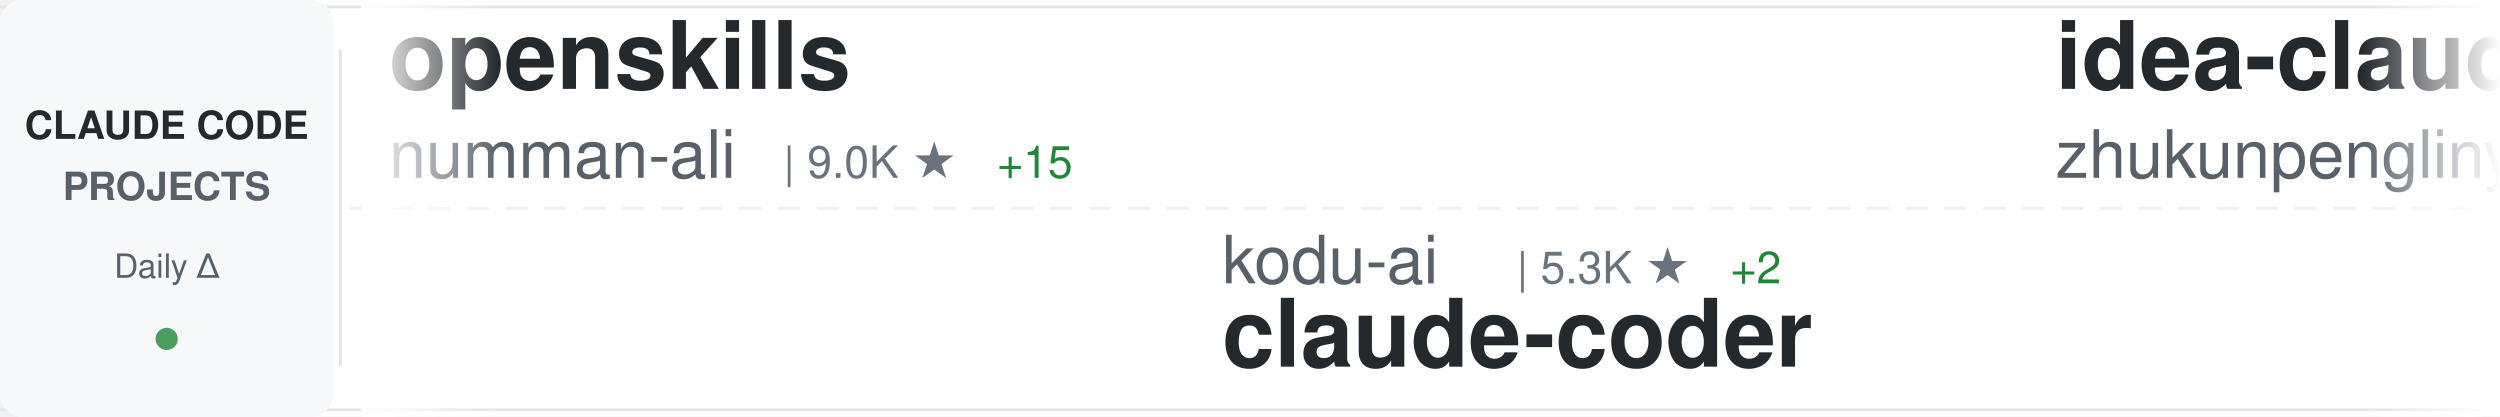
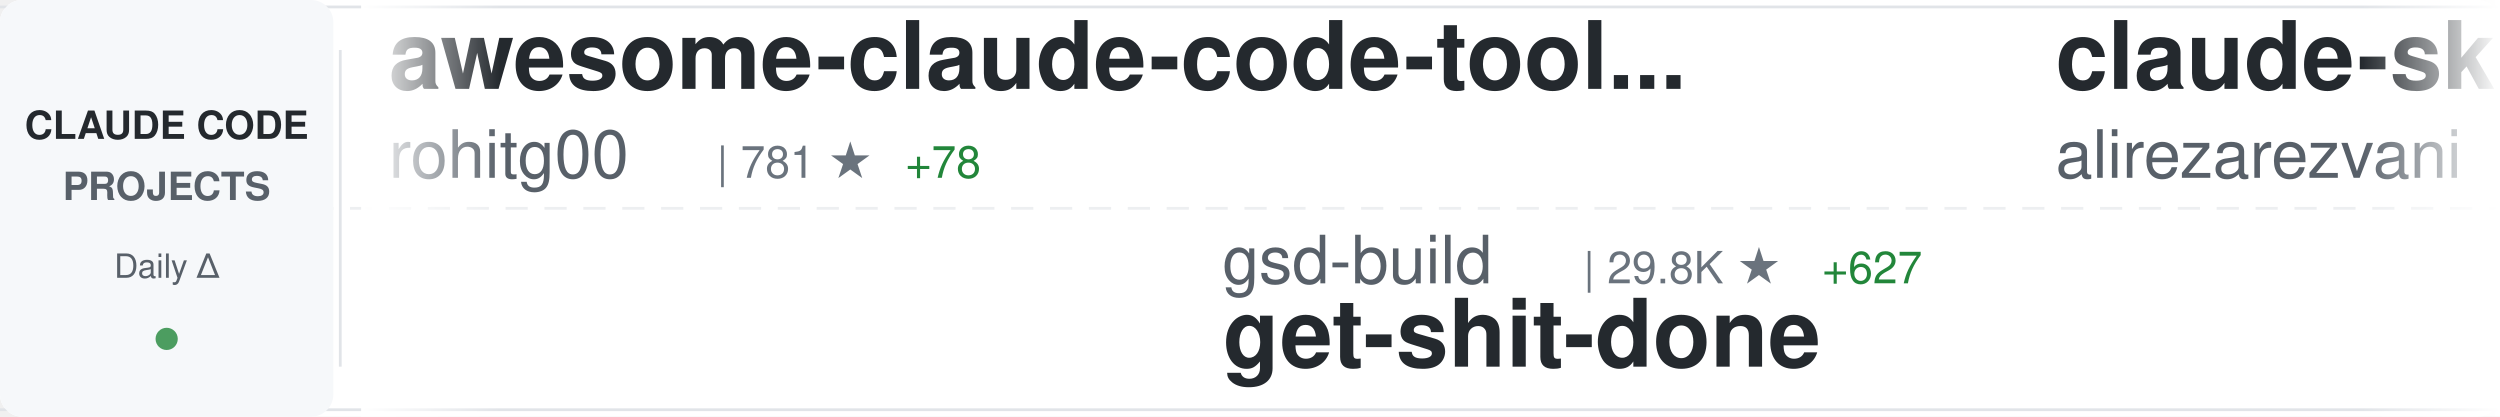
<svg xmlns="http://www.w3.org/2000/svg" width="900" height="150">
  <defs>
    <linearGradient id="awesomeLeftFade" x1="0%" y1="0%" x2="100%" y2="0%">
      <stop offset="0%" style="stop-color:#ffffff;stop-opacity:1" />
      <stop offset="100%" style="stop-color:#ffffff;stop-opacity:0" />
    </linearGradient>
    <linearGradient id="awesomeRightFade" x1="0%" y1="0%" x2="100%" y2="0%">
      <stop offset="0%" style="stop-color:#ffffff;stop-opacity:0" />
      <stop offset="100%" style="stop-color:#ffffff;stop-opacity:1" />
    </linearGradient>
  </defs>
  <rect width="900" height="150" fill="#ffffff" rx="8" />
  <rect x="0" y="2" width="900" height="1" fill="#e1e4e8" />
  <rect x="0" y="147" width="900" height="1" fill="#e1e4e8" />
  <line x1="0" y1="75" x2="900" y2="75" stroke="#e1e4e8" stroke-width="1" stroke-dasharray="8 6" opacity="0.6" />
  <rect x="0" y="0" width="120" height="150" fill="#f6f8fa" rx="8" />
  <text x="60" y="50" font-family="-apple-system, BlinkMacSystemFont, 'Segoe UI', Helvetica, Arial, sans-serif" font-size="14" font-weight="600" fill="#24292e" text-anchor="middle">CLAUDE CODE</text>
  <text x="60" y="72" font-family="-apple-system, BlinkMacSystemFont, 'Segoe UI', Helvetica, Arial, sans-serif" font-size="14" font-weight="600" fill="#586069" text-anchor="middle">PROJECTS</text>
  <text x="60" y="100" font-family="-apple-system, BlinkMacSystemFont, 'Segoe UI', Helvetica, Arial, sans-serif" font-size="12" font-weight="500" fill="#586069" text-anchor="middle">Daily Δ</text>
  <circle cx="60" cy="122" r="4" fill="#22863a" opacity="0.8" />
  <rect x="122" y="18" width="1" height="114" fill="#e1e4e8" />
  <clipPath id="awesomeTickerClip">
    <rect x="130" y="0" width="770" height="150" />
  </clipPath>
  <g clip-path="url(#awesomeTickerClip)">
    <g id="awesomeTickerItems">
      <animateTransform attributeName="transform" attributeType="XML" type="translate" from="0 0" to="-3000 0" dur="54s" repeatCount="indefinite" />
      <g transform="translate(0, 0)">
-         <text x="140" y="32" font-family="-apple-system, BlinkMacSystemFont, 'Segoe UI', Helvetica, Arial, sans-serif" font-size="34" font-weight="600" fill="#24292e">openskills</text>
-         <text x="140" y="64" font-family="-apple-system, BlinkMacSystemFont, 'Segoe UI', Helvetica, Arial, sans-serif" font-size="24" font-weight="400" fill="#586069">numman-ali</text>
-         <text x="282" y="64" font-family="-apple-system, BlinkMacSystemFont, 'Segoe UI', Helvetica, Arial, sans-serif" font-size="16" font-weight="500" fill="#6a737d">| 9.0K ★</text>
-         <text x="359" y="64" font-family="-apple-system, BlinkMacSystemFont, 'Segoe UI', Helvetica, Arial, sans-serif" font-size="16" font-weight="500" fill="#22863a"> +15</text>
+         <text x="140" y="32" font-family="-apple-system, BlinkMacSystemFont, 'Segoe UI', Helvetica, Arial, sans-serif" font-size="34" font-weight="600" fill="#24292e">awesome-claude-code-tool...</text>
+         <text x="140" y="64" font-family="-apple-system, BlinkMacSystemFont, 'Segoe UI', Helvetica, Arial, sans-serif" font-size="24" font-weight="400" fill="#586069">rohitg00</text>
+         <text x="258" y="64" font-family="-apple-system, BlinkMacSystemFont, 'Segoe UI', Helvetica, Arial, sans-serif" font-size="16" font-weight="500" fill="#6a737d">| 781 ★</text>
+         <text x="326" y="64" font-family="-apple-system, BlinkMacSystemFont, 'Segoe UI', Helvetica, Arial, sans-serif" font-size="16" font-weight="500" fill="#22863a"> +78</text>
      </g>
      <g transform="translate(300, 0)">
-         <text x="140" y="102" font-family="-apple-system, BlinkMacSystemFont, 'Segoe UI', Helvetica, Arial, sans-serif" font-size="24" font-weight="400" fill="#586069">kodu-ai</text>
-         <text x="246" y="102" font-family="-apple-system, BlinkMacSystemFont, 'Segoe UI', Helvetica, Arial, sans-serif" font-size="16" font-weight="500" fill="#6a737d">| 5.3K ★</text>
-         <text x="323" y="102" font-family="-apple-system, BlinkMacSystemFont, 'Segoe UI', Helvetica, Arial, sans-serif" font-size="16" font-weight="500" fill="#22863a"> +2</text>
-         <text x="140" y="132" font-family="-apple-system, BlinkMacSystemFont, 'Segoe UI', Helvetica, Arial, sans-serif" font-size="34" font-weight="600" fill="#24292e">claude-coder</text>
+         <text x="140" y="102" font-family="-apple-system, BlinkMacSystemFont, 'Segoe UI', Helvetica, Arial, sans-serif" font-size="24" font-weight="400" fill="#586069">gsd-build</text>
+         <text x="270" y="102" font-family="-apple-system, BlinkMacSystemFont, 'Segoe UI', Helvetica, Arial, sans-serif" font-size="16" font-weight="500" fill="#6a737d">| 29.8K ★</text>
+         <text x="356" y="102" font-family="-apple-system, BlinkMacSystemFont, 'Segoe UI', Helvetica, Arial, sans-serif" font-size="16" font-weight="500" fill="#22863a"> +627</text>
+         <text x="140" y="132" font-family="-apple-system, BlinkMacSystemFont, 'Segoe UI', Helvetica, Arial, sans-serif" font-size="34" font-weight="600" fill="#24292e">get-shit-done</text>
      </g>
      <g transform="translate(600, 0)">
-         <text x="140" y="32" font-family="-apple-system, BlinkMacSystemFont, 'Segoe UI', Helvetica, Arial, sans-serif" font-size="34" font-weight="600" fill="#24292e">idea-claude-code-gui</text>
-         <text x="140" y="64" font-family="-apple-system, BlinkMacSystemFont, 'Segoe UI', Helvetica, Arial, sans-serif" font-size="24" font-weight="400" fill="#586069">zhukunpenglinyutong</text>
-         <text x="390" y="64" font-family="-apple-system, BlinkMacSystemFont, 'Segoe UI', Helvetica, Arial, sans-serif" font-size="16" font-weight="500" fill="#6a737d">| 1.7K ★</text>
-         <text x="467" y="64" font-family="-apple-system, BlinkMacSystemFont, 'Segoe UI', Helvetica, Arial, sans-serif" font-size="16" font-weight="500" fill="#22863a"> +57</text>
+         <text x="140" y="32" font-family="-apple-system, BlinkMacSystemFont, 'Segoe UI', Helvetica, Arial, sans-serif" font-size="34" font-weight="600" fill="#24292e">claude-skills</text>
+         <text x="140" y="64" font-family="-apple-system, BlinkMacSystemFont, 'Segoe UI', Helvetica, Arial, sans-serif" font-size="24" font-weight="400" fill="#586069">alirezarezvani</text>
+         <text x="330" y="64" font-family="-apple-system, BlinkMacSystemFont, 'Segoe UI', Helvetica, Arial, sans-serif" font-size="16" font-weight="500" fill="#6a737d">| 5.0K ★</text>
+         <text x="407" y="64" font-family="-apple-system, BlinkMacSystemFont, 'Segoe UI', Helvetica, Arial, sans-serif" font-size="16" font-weight="500" fill="#22863a"> +217</text>
      </g>
      <g transform="translate(900, 0)">
-         <text x="140" y="102" font-family="-apple-system, BlinkMacSystemFont, 'Segoe UI', Helvetica, Arial, sans-serif" font-size="24" font-weight="400" fill="#586069">router-for-me</text>
-         <text x="318" y="102" font-family="-apple-system, BlinkMacSystemFont, 'Segoe UI', Helvetica, Arial, sans-serif" font-size="16" font-weight="500" fill="#6a737d">| 16.2K ★</text>
-         <text x="404" y="102" font-family="-apple-system, BlinkMacSystemFont, 'Segoe UI', Helvetica, Arial, sans-serif" font-size="16" font-weight="500" fill="#22863a"> +279</text>
-         <text x="140" y="132" font-family="-apple-system, BlinkMacSystemFont, 'Segoe UI', Helvetica, Arial, sans-serif" font-size="34" font-weight="600" fill="#24292e">CLIProxyAPI</text>
+         <text x="140" y="102" font-family="-apple-system, BlinkMacSystemFont, 'Segoe UI', Helvetica, Arial, sans-serif" font-size="24" font-weight="400" fill="#586069">ccplugins</text>
+         <text x="270" y="102" font-family="-apple-system, BlinkMacSystemFont, 'Segoe UI', Helvetica, Arial, sans-serif" font-size="16" font-weight="500" fill="#6a737d">| 622 ★</text>
+         <text x="338" y="102" font-family="-apple-system, BlinkMacSystemFont, 'Segoe UI', Helvetica, Arial, sans-serif" font-size="16" font-weight="500" fill="#22863a"> +2</text>
+         <text x="140" y="132" font-family="-apple-system, BlinkMacSystemFont, 'Segoe UI', Helvetica, Arial, sans-serif" font-size="34" font-weight="600" fill="#24292e">awesome-claude-code-plug...</text>
      </g>
      <g transform="translate(1200, 0)">
-         <text x="140" y="32" font-family="-apple-system, BlinkMacSystemFont, 'Segoe UI', Helvetica, Arial, sans-serif" font-size="34" font-weight="600" fill="#24292e">claude-plugins-official</text>
+         <text x="140" y="32" font-family="-apple-system, BlinkMacSystemFont, 'Segoe UI', Helvetica, Arial, sans-serif" font-size="34" font-weight="600" fill="#24292e">claude-code-base-action</text>
        <text x="140" y="64" font-family="-apple-system, BlinkMacSystemFont, 'Segoe UI', Helvetica, Arial, sans-serif" font-size="24" font-weight="400" fill="#586069">anthropics</text>
-         <text x="282" y="64" font-family="-apple-system, BlinkMacSystemFont, 'Segoe UI', Helvetica, Arial, sans-serif" font-size="16" font-weight="500" fill="#6a737d">| 10.9K ★</text>
-         <text x="368" y="64" font-family="-apple-system, BlinkMacSystemFont, 'Segoe UI', Helvetica, Arial, sans-serif" font-size="16" font-weight="500" fill="#22863a"> +457</text>
+         <text x="282" y="64" font-family="-apple-system, BlinkMacSystemFont, 'Segoe UI', Helvetica, Arial, sans-serif" font-size="16" font-weight="500" fill="#6a737d">| 604 ★</text>
+         <text x="350" y="64" font-family="-apple-system, BlinkMacSystemFont, 'Segoe UI', Helvetica, Arial, sans-serif" font-size="16" font-weight="500" fill="#22863a"> +2</text>
      </g>
      <g transform="translate(1500, 0)">
-         <text x="140" y="102" font-family="-apple-system, BlinkMacSystemFont, 'Segoe UI', Helvetica, Arial, sans-serif" font-size="24" font-weight="400" fill="#586069">qwibitai</text>
-         <text x="258" y="102" font-family="-apple-system, BlinkMacSystemFont, 'Segoe UI', Helvetica, Arial, sans-serif" font-size="16" font-weight="500" fill="#6a737d">| 22.6K ★</text>
-         <text x="344" y="102" font-family="-apple-system, BlinkMacSystemFont, 'Segoe UI', Helvetica, Arial, sans-serif" font-size="16" font-weight="500" fill="#22863a"> +470</text>
-         <text x="140" y="132" font-family="-apple-system, BlinkMacSystemFont, 'Segoe UI', Helvetica, Arial, sans-serif" font-size="34" font-weight="600" fill="#24292e">nanoclaw</text>
+         <text x="140" y="102" font-family="-apple-system, BlinkMacSystemFont, 'Segoe UI', Helvetica, Arial, sans-serif" font-size="24" font-weight="400" fill="#586069">jarrodwatts</text>
+         <text x="294" y="102" font-family="-apple-system, BlinkMacSystemFont, 'Segoe UI', Helvetica, Arial, sans-serif" font-size="16" font-weight="500" fill="#6a737d">| 979 ★</text>
+         <text x="362" y="102" font-family="-apple-system, BlinkMacSystemFont, 'Segoe UI', Helvetica, Arial, sans-serif" font-size="16" font-weight="500" fill="#22863a"> +2</text>
+         <text x="140" y="132" font-family="-apple-system, BlinkMacSystemFont, 'Segoe UI', Helvetica, Arial, sans-serif" font-size="34" font-weight="600" fill="#24292e">claude-code-config</text>
      </g>
      <g transform="translate(1800, 0)">
-         <text x="140" y="32" font-family="-apple-system, BlinkMacSystemFont, 'Segoe UI', Helvetica, Arial, sans-serif" font-size="34" font-weight="600" fill="#24292e">ralph-claude-code</text>
-         <text x="140" y="64" font-family="-apple-system, BlinkMacSystemFont, 'Segoe UI', Helvetica, Arial, sans-serif" font-size="24" font-weight="400" fill="#586069">frankbria</text>
-         <text x="270" y="64" font-family="-apple-system, BlinkMacSystemFont, 'Segoe UI', Helvetica, Arial, sans-serif" font-size="16" font-weight="500" fill="#6a737d">| 7.8K ★</text>
-         <text x="347" y="64" font-family="-apple-system, BlinkMacSystemFont, 'Segoe UI', Helvetica, Arial, sans-serif" font-size="16" font-weight="500" fill="#22863a"> +44</text>
+         <text x="140" y="32" font-family="-apple-system, BlinkMacSystemFont, 'Segoe UI', Helvetica, Arial, sans-serif" font-size="34" font-weight="600" fill="#24292e">claude-code-telegram</text>
+         <text x="140" y="64" font-family="-apple-system, BlinkMacSystemFont, 'Segoe UI', Helvetica, Arial, sans-serif" font-size="24" font-weight="400" fill="#586069">RichardAtCT</text>
+         <text x="294" y="64" font-family="-apple-system, BlinkMacSystemFont, 'Segoe UI', Helvetica, Arial, sans-serif" font-size="16" font-weight="500" fill="#6a737d">| 2.1K ★</text>
+         <text x="371" y="64" font-family="-apple-system, BlinkMacSystemFont, 'Segoe UI', Helvetica, Arial, sans-serif" font-size="16" font-weight="500" fill="#22863a"> +14</text>
      </g>
      <g transform="translate(2100, 0)">
-         <text x="140" y="102" font-family="-apple-system, BlinkMacSystemFont, 'Segoe UI', Helvetica, Arial, sans-serif" font-size="24" font-weight="400" fill="#586069">feiskyer</text>
-         <text x="258" y="102" font-family="-apple-system, BlinkMacSystemFont, 'Segoe UI', Helvetica, Arial, sans-serif" font-size="16" font-weight="500" fill="#6a737d">| 1.3K ★</text>
-         <text x="335" y="102" font-family="-apple-system, BlinkMacSystemFont, 'Segoe UI', Helvetica, Arial, sans-serif" font-size="16" font-weight="500" fill="#22863a"> +2</text>
-         <text x="140" y="132" font-family="-apple-system, BlinkMacSystemFont, 'Segoe UI', Helvetica, Arial, sans-serif" font-size="34" font-weight="600" fill="#24292e">claude-code-settings</text>
+         <text x="140" y="102" font-family="-apple-system, BlinkMacSystemFont, 'Segoe UI', Helvetica, Arial, sans-serif" font-size="24" font-weight="400" fill="#586069">MadAppGang</text>
+         <text x="282" y="102" font-family="-apple-system, BlinkMacSystemFont, 'Segoe UI', Helvetica, Arial, sans-serif" font-size="16" font-weight="500" fill="#6a737d">| 244 ★</text>
+         <text x="140" y="132" font-family="-apple-system, BlinkMacSystemFont, 'Segoe UI', Helvetica, Arial, sans-serif" font-size="34" font-weight="600" fill="#24292e">claude-code</text>
      </g>
      <g transform="translate(2400, 0)">
-         <text x="140" y="32" font-family="-apple-system, BlinkMacSystemFont, 'Segoe UI', Helvetica, Arial, sans-serif" font-size="34" font-weight="600" fill="#24292e">notebooklm-skill</text>
-         <text x="140" y="64" font-family="-apple-system, BlinkMacSystemFont, 'Segoe UI', Helvetica, Arial, sans-serif" font-size="24" font-weight="400" fill="#586069">PleasePrompto</text>
-         <text x="318" y="64" font-family="-apple-system, BlinkMacSystemFont, 'Segoe UI', Helvetica, Arial, sans-serif" font-size="16" font-weight="500" fill="#6a737d">| 4.4K ★</text>
-         <text x="395" y="64" font-family="-apple-system, BlinkMacSystemFont, 'Segoe UI', Helvetica, Arial, sans-serif" font-size="16" font-weight="500" fill="#22863a"> +31</text>
+         <text x="140" y="32" font-family="-apple-system, BlinkMacSystemFont, 'Segoe UI', Helvetica, Arial, sans-serif" font-size="34" font-weight="600" fill="#24292e">free-claude-code</text>
+         <text x="140" y="64" font-family="-apple-system, BlinkMacSystemFont, 'Segoe UI', Helvetica, Arial, sans-serif" font-size="24" font-weight="400" fill="#586069">Alishahryar1</text>
+         <text x="306" y="64" font-family="-apple-system, BlinkMacSystemFont, 'Segoe UI', Helvetica, Arial, sans-serif" font-size="16" font-weight="500" fill="#6a737d">| 936 ★</text>
+         <text x="374" y="64" font-family="-apple-system, BlinkMacSystemFont, 'Segoe UI', Helvetica, Arial, sans-serif" font-size="16" font-weight="500" fill="#22863a"> +10</text>
      </g>
      <g transform="translate(2700, 0)">
-         <text x="140" y="102" font-family="-apple-system, BlinkMacSystemFont, 'Segoe UI', Helvetica, Arial, sans-serif" font-size="24" font-weight="400" fill="#586069">pedrohcgs</text>
-         <text x="270" y="102" font-family="-apple-system, BlinkMacSystemFont, 'Segoe UI', Helvetica, Arial, sans-serif" font-size="16" font-weight="500" fill="#6a737d">| 627 ★</text>
-         <text x="338" y="102" font-family="-apple-system, BlinkMacSystemFont, 'Segoe UI', Helvetica, Arial, sans-serif" font-size="16" font-weight="500" fill="#22863a"> +9</text>
-         <text x="140" y="132" font-family="-apple-system, BlinkMacSystemFont, 'Segoe UI', Helvetica, Arial, sans-serif" font-size="34" font-weight="600" fill="#24292e">claude-code-my-workflow</text>
+         <text x="140" y="102" font-family="-apple-system, BlinkMacSystemFont, 'Segoe UI', Helvetica, Arial, sans-serif" font-size="24" font-weight="400" fill="#586069">ChrisWiles</text>
+         <text x="282" y="102" font-family="-apple-system, BlinkMacSystemFont, 'Segoe UI', Helvetica, Arial, sans-serif" font-size="16" font-weight="500" fill="#6a737d">| 5.5K ★</text>
+         <text x="359" y="102" font-family="-apple-system, BlinkMacSystemFont, 'Segoe UI', Helvetica, Arial, sans-serif" font-size="16" font-weight="500" fill="#22863a"> +7</text>
+         <text x="140" y="132" font-family="-apple-system, BlinkMacSystemFont, 'Segoe UI', Helvetica, Arial, sans-serif" font-size="34" font-weight="600" fill="#24292e">claude-code-showcase</text>
      </g>
      <g transform="translate(3000, 0)">
-         <text x="140" y="32" font-family="-apple-system, BlinkMacSystemFont, 'Segoe UI', Helvetica, Arial, sans-serif" font-size="34" font-weight="600" fill="#24292e">openskills</text>
-         <text x="140" y="64" font-family="-apple-system, BlinkMacSystemFont, 'Segoe UI', Helvetica, Arial, sans-serif" font-size="24" font-weight="400" fill="#586069">numman-ali</text>
-         <text x="282" y="64" font-family="-apple-system, BlinkMacSystemFont, 'Segoe UI', Helvetica, Arial, sans-serif" font-size="16" font-weight="500" fill="#6a737d">| 9.0K ★</text>
-         <text x="359" y="64" font-family="-apple-system, BlinkMacSystemFont, 'Segoe UI', Helvetica, Arial, sans-serif" font-size="16" font-weight="500" fill="#22863a"> +15</text>
+         <text x="140" y="32" font-family="-apple-system, BlinkMacSystemFont, 'Segoe UI', Helvetica, Arial, sans-serif" font-size="34" font-weight="600" fill="#24292e">awesome-claude-code-tool...</text>
+         <text x="140" y="64" font-family="-apple-system, BlinkMacSystemFont, 'Segoe UI', Helvetica, Arial, sans-serif" font-size="24" font-weight="400" fill="#586069">rohitg00</text>
+         <text x="258" y="64" font-family="-apple-system, BlinkMacSystemFont, 'Segoe UI', Helvetica, Arial, sans-serif" font-size="16" font-weight="500" fill="#6a737d">| 781 ★</text>
+         <text x="326" y="64" font-family="-apple-system, BlinkMacSystemFont, 'Segoe UI', Helvetica, Arial, sans-serif" font-size="16" font-weight="500" fill="#22863a"> +78</text>
      </g>
      <g transform="translate(3300, 0)">
-         <text x="140" y="102" font-family="-apple-system, BlinkMacSystemFont, 'Segoe UI', Helvetica, Arial, sans-serif" font-size="24" font-weight="400" fill="#586069">kodu-ai</text>
-         <text x="246" y="102" font-family="-apple-system, BlinkMacSystemFont, 'Segoe UI', Helvetica, Arial, sans-serif" font-size="16" font-weight="500" fill="#6a737d">| 5.3K ★</text>
-         <text x="323" y="102" font-family="-apple-system, BlinkMacSystemFont, 'Segoe UI', Helvetica, Arial, sans-serif" font-size="16" font-weight="500" fill="#22863a"> +2</text>
-         <text x="140" y="132" font-family="-apple-system, BlinkMacSystemFont, 'Segoe UI', Helvetica, Arial, sans-serif" font-size="34" font-weight="600" fill="#24292e">claude-coder</text>
+         <text x="140" y="102" font-family="-apple-system, BlinkMacSystemFont, 'Segoe UI', Helvetica, Arial, sans-serif" font-size="24" font-weight="400" fill="#586069">gsd-build</text>
+         <text x="270" y="102" font-family="-apple-system, BlinkMacSystemFont, 'Segoe UI', Helvetica, Arial, sans-serif" font-size="16" font-weight="500" fill="#6a737d">| 29.8K ★</text>
+         <text x="356" y="102" font-family="-apple-system, BlinkMacSystemFont, 'Segoe UI', Helvetica, Arial, sans-serif" font-size="16" font-weight="500" fill="#22863a"> +627</text>
+         <text x="140" y="132" font-family="-apple-system, BlinkMacSystemFont, 'Segoe UI', Helvetica, Arial, sans-serif" font-size="34" font-weight="600" fill="#24292e">get-shit-done</text>
      </g>
      <g transform="translate(3600, 0)">
-         <text x="140" y="32" font-family="-apple-system, BlinkMacSystemFont, 'Segoe UI', Helvetica, Arial, sans-serif" font-size="34" font-weight="600" fill="#24292e">idea-claude-code-gui</text>
-         <text x="140" y="64" font-family="-apple-system, BlinkMacSystemFont, 'Segoe UI', Helvetica, Arial, sans-serif" font-size="24" font-weight="400" fill="#586069">zhukunpenglinyutong</text>
-         <text x="390" y="64" font-family="-apple-system, BlinkMacSystemFont, 'Segoe UI', Helvetica, Arial, sans-serif" font-size="16" font-weight="500" fill="#6a737d">| 1.7K ★</text>
-         <text x="467" y="64" font-family="-apple-system, BlinkMacSystemFont, 'Segoe UI', Helvetica, Arial, sans-serif" font-size="16" font-weight="500" fill="#22863a"> +57</text>
+         <text x="140" y="32" font-family="-apple-system, BlinkMacSystemFont, 'Segoe UI', Helvetica, Arial, sans-serif" font-size="34" font-weight="600" fill="#24292e">claude-skills</text>
+         <text x="140" y="64" font-family="-apple-system, BlinkMacSystemFont, 'Segoe UI', Helvetica, Arial, sans-serif" font-size="24" font-weight="400" fill="#586069">alirezarezvani</text>
+         <text x="330" y="64" font-family="-apple-system, BlinkMacSystemFont, 'Segoe UI', Helvetica, Arial, sans-serif" font-size="16" font-weight="500" fill="#6a737d">| 5.0K ★</text>
+         <text x="407" y="64" font-family="-apple-system, BlinkMacSystemFont, 'Segoe UI', Helvetica, Arial, sans-serif" font-size="16" font-weight="500" fill="#22863a"> +217</text>
      </g>
      <g transform="translate(3900, 0)">
-         <text x="140" y="102" font-family="-apple-system, BlinkMacSystemFont, 'Segoe UI', Helvetica, Arial, sans-serif" font-size="24" font-weight="400" fill="#586069">router-for-me</text>
-         <text x="318" y="102" font-family="-apple-system, BlinkMacSystemFont, 'Segoe UI', Helvetica, Arial, sans-serif" font-size="16" font-weight="500" fill="#6a737d">| 16.2K ★</text>
-         <text x="404" y="102" font-family="-apple-system, BlinkMacSystemFont, 'Segoe UI', Helvetica, Arial, sans-serif" font-size="16" font-weight="500" fill="#22863a"> +279</text>
-         <text x="140" y="132" font-family="-apple-system, BlinkMacSystemFont, 'Segoe UI', Helvetica, Arial, sans-serif" font-size="34" font-weight="600" fill="#24292e">CLIProxyAPI</text>
+         <text x="140" y="102" font-family="-apple-system, BlinkMacSystemFont, 'Segoe UI', Helvetica, Arial, sans-serif" font-size="24" font-weight="400" fill="#586069">ccplugins</text>
+         <text x="270" y="102" font-family="-apple-system, BlinkMacSystemFont, 'Segoe UI', Helvetica, Arial, sans-serif" font-size="16" font-weight="500" fill="#6a737d">| 622 ★</text>
+         <text x="338" y="102" font-family="-apple-system, BlinkMacSystemFont, 'Segoe UI', Helvetica, Arial, sans-serif" font-size="16" font-weight="500" fill="#22863a"> +2</text>
+         <text x="140" y="132" font-family="-apple-system, BlinkMacSystemFont, 'Segoe UI', Helvetica, Arial, sans-serif" font-size="34" font-weight="600" fill="#24292e">awesome-claude-code-plug...</text>
      </g>
    </g>
  </g>
  <rect x="130" y="0" width="50" height="150" fill="url(#awesomeLeftFade)" />
  <rect x="850" y="0" width="50" height="150" fill="url(#awesomeRightFade)" />
</svg>
